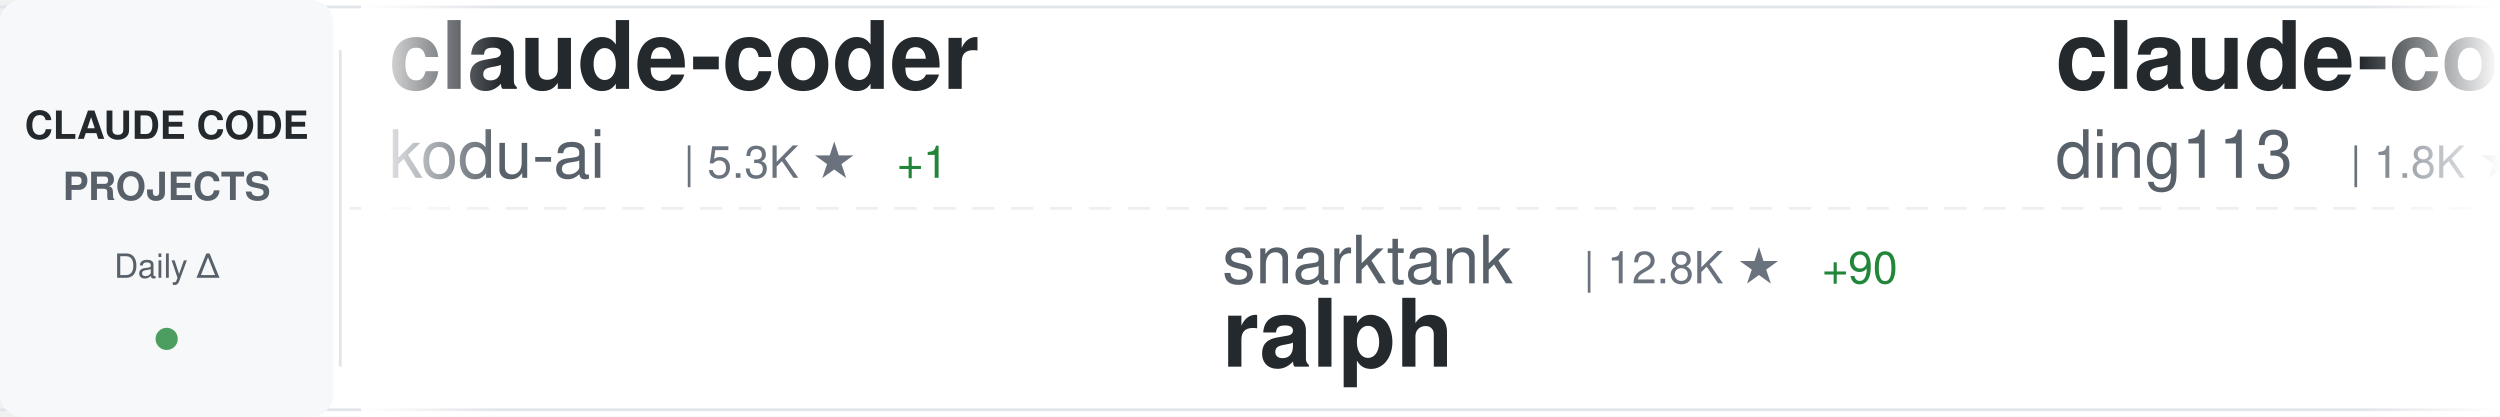
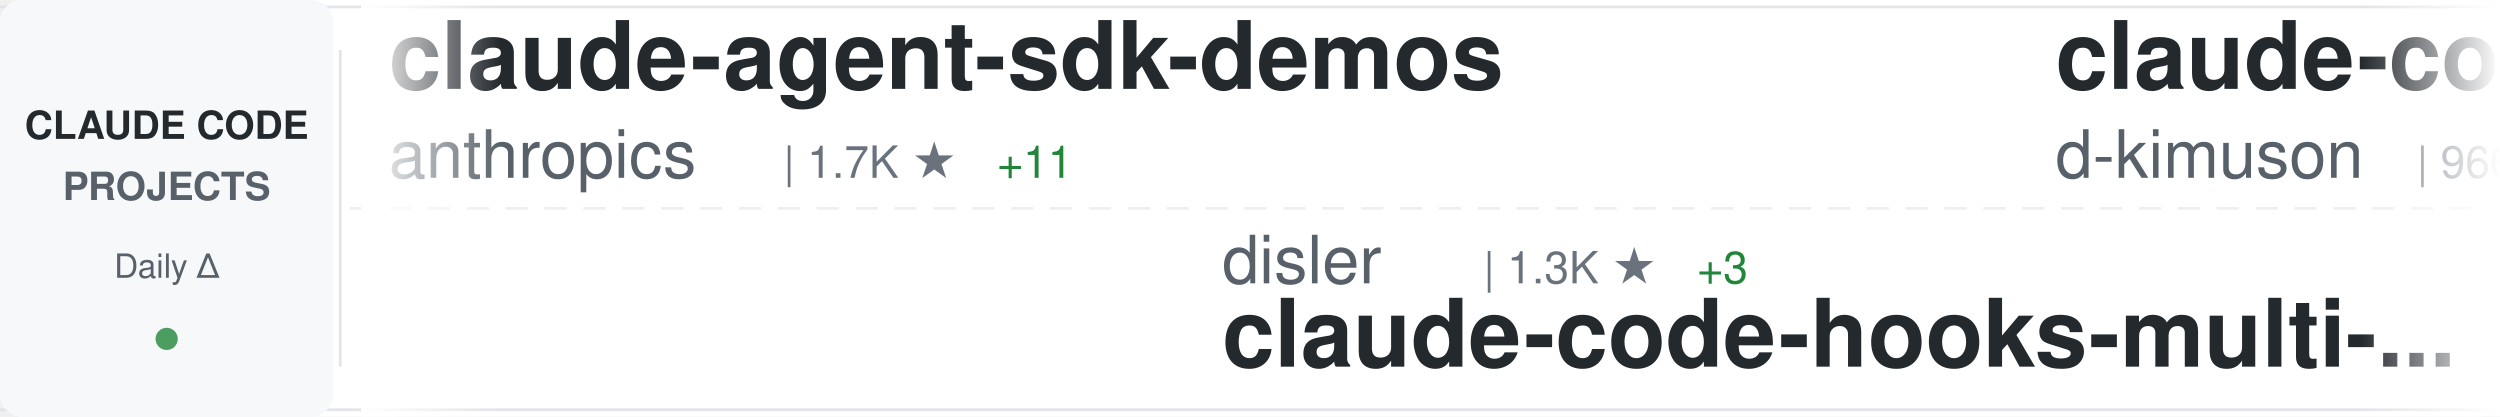
<svg xmlns="http://www.w3.org/2000/svg" width="900" height="150">
  <defs>
    <linearGradient id="awesomeLeftFade" x1="0%" y1="0%" x2="100%" y2="0%">
      <stop offset="0%" style="stop-color:#ffffff;stop-opacity:1" />
      <stop offset="100%" style="stop-color:#ffffff;stop-opacity:0" />
    </linearGradient>
    <linearGradient id="awesomeRightFade" x1="0%" y1="0%" x2="100%" y2="0%">
      <stop offset="0%" style="stop-color:#ffffff;stop-opacity:0" />
      <stop offset="100%" style="stop-color:#ffffff;stop-opacity:1" />
    </linearGradient>
  </defs>
  <rect width="900" height="150" fill="#ffffff" rx="8" />
  <rect x="0" y="2" width="900" height="1" fill="#e1e4e8" />
  <rect x="0" y="147" width="900" height="1" fill="#e1e4e8" />
  <line x1="0" y1="75" x2="900" y2="75" stroke="#e1e4e8" stroke-width="1" stroke-dasharray="8 6" opacity="0.6" />
  <rect x="0" y="0" width="120" height="150" fill="#f6f8fa" rx="8" />
  <text x="60" y="50" font-family="-apple-system, BlinkMacSystemFont, 'Segoe UI', Helvetica, Arial, sans-serif" font-size="14" font-weight="600" fill="#24292e" text-anchor="middle">CLAUDE CODE</text>
  <text x="60" y="72" font-family="-apple-system, BlinkMacSystemFont, 'Segoe UI', Helvetica, Arial, sans-serif" font-size="14" font-weight="600" fill="#586069" text-anchor="middle">PROJECTS</text>
  <text x="60" y="100" font-family="-apple-system, BlinkMacSystemFont, 'Segoe UI', Helvetica, Arial, sans-serif" font-size="12" font-weight="500" fill="#586069" text-anchor="middle">Daily Δ</text>
  <circle cx="60" cy="122" r="4" fill="#22863a" opacity="0.8" />
  <rect x="122" y="18" width="1" height="114" fill="#e1e4e8" />
  <clipPath id="awesomeTickerClip">
    <rect x="130" y="0" width="770" height="150" />
  </clipPath>
  <g clip-path="url(#awesomeTickerClip)">
    <g id="awesomeTickerItems">
      <animateTransform attributeName="transform" attributeType="XML" type="translate" from="0 0" to="-3000 0" dur="54s" repeatCount="indefinite" />
      <g transform="translate(0, 0)">
-         <text x="140" y="32" font-family="-apple-system, BlinkMacSystemFont, 'Segoe UI', Helvetica, Arial, sans-serif" font-size="34" font-weight="600" fill="#24292e">claude-coder</text>
-         <text x="140" y="64" font-family="-apple-system, BlinkMacSystemFont, 'Segoe UI', Helvetica, Arial, sans-serif" font-size="24" font-weight="400" fill="#586069">kodu-ai</text>
-         <text x="246" y="64" font-family="-apple-system, BlinkMacSystemFont, 'Segoe UI', Helvetica, Arial, sans-serif" font-size="16" font-weight="500" fill="#6a737d">| 5.3K ★</text>
-         <text x="323" y="64" font-family="-apple-system, BlinkMacSystemFont, 'Segoe UI', Helvetica, Arial, sans-serif" font-size="16" font-weight="500" fill="#22863a"> +1</text>
+         <text x="140" y="32" font-family="-apple-system, BlinkMacSystemFont, 'Segoe UI', Helvetica, Arial, sans-serif" font-size="34" font-weight="600" fill="#24292e">claude-agent-sdk-demos</text>
+         <text x="140" y="64" font-family="-apple-system, BlinkMacSystemFont, 'Segoe UI', Helvetica, Arial, sans-serif" font-size="24" font-weight="400" fill="#586069">anthropics</text>
+         <text x="282" y="64" font-family="-apple-system, BlinkMacSystemFont, 'Segoe UI', Helvetica, Arial, sans-serif" font-size="16" font-weight="500" fill="#6a737d">| 1.7K ★</text>
+         <text x="359" y="64" font-family="-apple-system, BlinkMacSystemFont, 'Segoe UI', Helvetica, Arial, sans-serif" font-size="16" font-weight="500" fill="#22863a"> +11</text>
      </g>
      <g transform="translate(300, 0)">
-         <text x="140" y="102" font-family="-apple-system, BlinkMacSystemFont, 'Segoe UI', Helvetica, Arial, sans-serif" font-size="24" font-weight="400" fill="#586069">snarktank</text>
-         <text x="270" y="102" font-family="-apple-system, BlinkMacSystemFont, 'Segoe UI', Helvetica, Arial, sans-serif" font-size="16" font-weight="500" fill="#6a737d">| 12.8K ★</text>
-         <text x="356" y="102" font-family="-apple-system, BlinkMacSystemFont, 'Segoe UI', Helvetica, Arial, sans-serif" font-size="16" font-weight="500" fill="#22863a"> +90</text>
-         <text x="140" y="132" font-family="-apple-system, BlinkMacSystemFont, 'Segoe UI', Helvetica, Arial, sans-serif" font-size="34" font-weight="600" fill="#24292e">ralph</text>
+         <text x="140" y="102" font-family="-apple-system, BlinkMacSystemFont, 'Segoe UI', Helvetica, Arial, sans-serif" font-size="24" font-weight="400" fill="#586069">disler</text>
+         <text x="234" y="102" font-family="-apple-system, BlinkMacSystemFont, 'Segoe UI', Helvetica, Arial, sans-serif" font-size="16" font-weight="500" fill="#6a737d">| 1.3K ★</text>
+         <text x="311" y="102" font-family="-apple-system, BlinkMacSystemFont, 'Segoe UI', Helvetica, Arial, sans-serif" font-size="16" font-weight="500" fill="#22863a"> +3</text>
+         <text x="140" y="132" font-family="-apple-system, BlinkMacSystemFont, 'Segoe UI', Helvetica, Arial, sans-serif" font-size="34" font-weight="600" fill="#24292e">claude-code-hooks-multi-...</text>
      </g>
      <g transform="translate(600, 0)">
-         <text x="140" y="32" font-family="-apple-system, BlinkMacSystemFont, 'Segoe UI', Helvetica, Arial, sans-serif" font-size="34" font-weight="600" fill="#24292e">claude-code-hub</text>
-         <text x="140" y="64" font-family="-apple-system, BlinkMacSystemFont, 'Segoe UI', Helvetica, Arial, sans-serif" font-size="24" font-weight="400" fill="#586069">ding113</text>
-         <text x="246" y="64" font-family="-apple-system, BlinkMacSystemFont, 'Segoe UI', Helvetica, Arial, sans-serif" font-size="16" font-weight="500" fill="#6a737d">| 1.8K ★</text>
-         <text x="323" y="64" font-family="-apple-system, BlinkMacSystemFont, 'Segoe UI', Helvetica, Arial, sans-serif" font-size="16" font-weight="500" fill="#22863a"> +34</text>
+         <text x="140" y="32" font-family="-apple-system, BlinkMacSystemFont, 'Segoe UI', Helvetica, Arial, sans-serif" font-size="34" font-weight="600" fill="#24292e">claude-code-viewer</text>
+         <text x="140" y="64" font-family="-apple-system, BlinkMacSystemFont, 'Segoe UI', Helvetica, Arial, sans-serif" font-size="24" font-weight="400" fill="#586069">d-kimuson</text>
+         <text x="270" y="64" font-family="-apple-system, BlinkMacSystemFont, 'Segoe UI', Helvetica, Arial, sans-serif" font-size="16" font-weight="500" fill="#6a737d">| 966 ★</text>
+         <text x="338" y="64" font-family="-apple-system, BlinkMacSystemFont, 'Segoe UI', Helvetica, Arial, sans-serif" font-size="16" font-weight="500" fill="#22863a"> +3</text>
      </g>
      <g transform="translate(900, 0)">
-         <text x="140" y="102" font-family="-apple-system, BlinkMacSystemFont, 'Segoe UI', Helvetica, Arial, sans-serif" font-size="24" font-weight="400" fill="#586069">ykdojo</text>
-         <text x="234" y="102" font-family="-apple-system, BlinkMacSystemFont, 'Segoe UI', Helvetica, Arial, sans-serif" font-size="16" font-weight="500" fill="#6a737d">| 4.5K ★</text>
-         <text x="311" y="102" font-family="-apple-system, BlinkMacSystemFont, 'Segoe UI', Helvetica, Arial, sans-serif" font-size="16" font-weight="500" fill="#22863a"> +44</text>
-         <text x="140" y="132" font-family="-apple-system, BlinkMacSystemFont, 'Segoe UI', Helvetica, Arial, sans-serif" font-size="34" font-weight="600" fill="#24292e">claude-code-tips</text>
+         <text x="140" y="102" font-family="-apple-system, BlinkMacSystemFont, 'Segoe UI', Helvetica, Arial, sans-serif" font-size="24" font-weight="400" fill="#586069">diet103</text>
+         <text x="246" y="102" font-family="-apple-system, BlinkMacSystemFont, 'Segoe UI', Helvetica, Arial, sans-serif" font-size="16" font-weight="500" fill="#6a737d">| 9.2K ★</text>
+         <text x="323" y="102" font-family="-apple-system, BlinkMacSystemFont, 'Segoe UI', Helvetica, Arial, sans-serif" font-size="16" font-weight="500" fill="#22863a"> +7</text>
+         <text x="140" y="132" font-family="-apple-system, BlinkMacSystemFont, 'Segoe UI', Helvetica, Arial, sans-serif" font-size="34" font-weight="600" fill="#24292e">claude-code-infrastructu...</text>
      </g>
      <g transform="translate(1200, 0)">
-         <text x="140" y="32" font-family="-apple-system, BlinkMacSystemFont, 'Segoe UI', Helvetica, Arial, sans-serif" font-size="34" font-weight="600" fill="#24292e">antigravity-awesome-skil...</text>
-         <text x="140" y="64" font-family="-apple-system, BlinkMacSystemFont, 'Segoe UI', Helvetica, Arial, sans-serif" font-size="24" font-weight="400" fill="#586069">sickn33</text>
-         <text x="246" y="64" font-family="-apple-system, BlinkMacSystemFont, 'Segoe UI', Helvetica, Arial, sans-serif" font-size="16" font-weight="500" fill="#6a737d">| 24.0K ★</text>
-         <text x="332" y="64" font-family="-apple-system, BlinkMacSystemFont, 'Segoe UI', Helvetica, Arial, sans-serif" font-size="16" font-weight="500" fill="#22863a"> +369</text>
+         <text x="140" y="32" font-family="-apple-system, BlinkMacSystemFont, 'Segoe UI', Helvetica, Arial, sans-serif" font-size="34" font-weight="600" fill="#24292e">CLIProxyAPI</text>
+         <text x="140" y="64" font-family="-apple-system, BlinkMacSystemFont, 'Segoe UI', Helvetica, Arial, sans-serif" font-size="24" font-weight="400" fill="#586069">router-for-me</text>
+         <text x="318" y="64" font-family="-apple-system, BlinkMacSystemFont, 'Segoe UI', Helvetica, Arial, sans-serif" font-size="16" font-weight="500" fill="#6a737d">| 16.2K ★</text>
+         <text x="404" y="64" font-family="-apple-system, BlinkMacSystemFont, 'Segoe UI', Helvetica, Arial, sans-serif" font-size="16" font-weight="500" fill="#22863a"> +303</text>
      </g>
      <g transform="translate(1500, 0)">
-         <text x="140" y="102" font-family="-apple-system, BlinkMacSystemFont, 'Segoe UI', Helvetica, Arial, sans-serif" font-size="24" font-weight="400" fill="#586069">manzaltu</text>
-         <text x="258" y="102" font-family="-apple-system, BlinkMacSystemFont, 'Segoe UI', Helvetica, Arial, sans-serif" font-size="16" font-weight="500" fill="#6a737d">| 1.4K ★</text>
-         <text x="335" y="102" font-family="-apple-system, BlinkMacSystemFont, 'Segoe UI', Helvetica, Arial, sans-serif" font-size="16" font-weight="500" fill="#22863a"> +2</text>
-         <text x="140" y="132" font-family="-apple-system, BlinkMacSystemFont, 'Segoe UI', Helvetica, Arial, sans-serif" font-size="34" font-weight="600" fill="#24292e">claude-code-ide.el</text>
+         <text x="140" y="102" font-family="-apple-system, BlinkMacSystemFont, 'Segoe UI', Helvetica, Arial, sans-serif" font-size="24" font-weight="400" fill="#586069">farion1231</text>
+         <text x="282" y="102" font-family="-apple-system, BlinkMacSystemFont, 'Segoe UI', Helvetica, Arial, sans-serif" font-size="16" font-weight="500" fill="#6a737d">| 27.8K ★</text>
+         <text x="368" y="102" font-family="-apple-system, BlinkMacSystemFont, 'Segoe UI', Helvetica, Arial, sans-serif" font-size="16" font-weight="500" fill="#22863a"> +496</text>
+         <text x="140" y="132" font-family="-apple-system, BlinkMacSystemFont, 'Segoe UI', Helvetica, Arial, sans-serif" font-size="34" font-weight="600" fill="#24292e">cc-switch</text>
      </g>
      <g transform="translate(1800, 0)">
-         <text x="140" y="32" font-family="-apple-system, BlinkMacSystemFont, 'Segoe UI', Helvetica, Arial, sans-serif" font-size="34" font-weight="600" fill="#24292e">Claude-Code-Development-...</text>
-         <text x="140" y="64" font-family="-apple-system, BlinkMacSystemFont, 'Segoe UI', Helvetica, Arial, sans-serif" font-size="24" font-weight="400" fill="#586069">peterkrueck</text>
-         <text x="294" y="64" font-family="-apple-system, BlinkMacSystemFont, 'Segoe UI', Helvetica, Arial, sans-serif" font-size="16" font-weight="500" fill="#6a737d">| 1.3K ★</text>
+         <text x="140" y="32" font-family="-apple-system, BlinkMacSystemFont, 'Segoe UI', Helvetica, Arial, sans-serif" font-size="34" font-weight="600" fill="#24292e">opcode</text>
+         <text x="140" y="64" font-family="-apple-system, BlinkMacSystemFont, 'Segoe UI', Helvetica, Arial, sans-serif" font-size="24" font-weight="400" fill="#586069">winfunc</text>
+         <text x="246" y="64" font-family="-apple-system, BlinkMacSystemFont, 'Segoe UI', Helvetica, Arial, sans-serif" font-size="16" font-weight="500" fill="#6a737d">| 20.9K ★</text>
+         <text x="332" y="64" font-family="-apple-system, BlinkMacSystemFont, 'Segoe UI', Helvetica, Arial, sans-serif" font-size="16" font-weight="500" fill="#22863a"> +19</text>
      </g>
      <g transform="translate(2100, 0)">
-         <text x="140" y="102" font-family="-apple-system, BlinkMacSystemFont, 'Segoe UI', Helvetica, Arial, sans-serif" font-size="24" font-weight="400" fill="#586069">greggh</text>
-         <text x="234" y="102" font-family="-apple-system, BlinkMacSystemFont, 'Segoe UI', Helvetica, Arial, sans-serif" font-size="16" font-weight="500" fill="#6a737d">| 1.9K ★</text>
-         <text x="311" y="102" font-family="-apple-system, BlinkMacSystemFont, 'Segoe UI', Helvetica, Arial, sans-serif" font-size="16" font-weight="500" fill="#22863a"> +4</text>
-         <text x="140" y="132" font-family="-apple-system, BlinkMacSystemFont, 'Segoe UI', Helvetica, Arial, sans-serif" font-size="34" font-weight="600" fill="#24292e">claude-code.nvim</text>
+         <text x="140" y="102" font-family="-apple-system, BlinkMacSystemFont, 'Segoe UI', Helvetica, Arial, sans-serif" font-size="24" font-weight="400" fill="#586069">carlvellotti</text>
+         <text x="306" y="102" font-family="-apple-system, BlinkMacSystemFont, 'Segoe UI', Helvetica, Arial, sans-serif" font-size="16" font-weight="500" fill="#6a737d">| 1.6K ★</text>
+         <text x="383" y="102" font-family="-apple-system, BlinkMacSystemFont, 'Segoe UI', Helvetica, Arial, sans-serif" font-size="16" font-weight="500" fill="#22863a"> +3</text>
+         <text x="140" y="132" font-family="-apple-system, BlinkMacSystemFont, 'Segoe UI', Helvetica, Arial, sans-serif" font-size="34" font-weight="600" fill="#24292e">claude-code-pm-course</text>
      </g>
      <g transform="translate(2400, 0)">
-         <text x="140" y="32" font-family="-apple-system, BlinkMacSystemFont, 'Segoe UI', Helvetica, Arial, sans-serif" font-size="34" font-weight="600" fill="#24292e">awesome-claude-code-tool...</text>
-         <text x="140" y="64" font-family="-apple-system, BlinkMacSystemFont, 'Segoe UI', Helvetica, Arial, sans-serif" font-size="24" font-weight="400" fill="#586069">rohitg00</text>
-         <text x="258" y="64" font-family="-apple-system, BlinkMacSystemFont, 'Segoe UI', Helvetica, Arial, sans-serif" font-size="16" font-weight="500" fill="#6a737d">| 722 ★</text>
-         <text x="326" y="64" font-family="-apple-system, BlinkMacSystemFont, 'Segoe UI', Helvetica, Arial, sans-serif" font-size="16" font-weight="500" fill="#22863a"> +42</text>
+         <text x="140" y="32" font-family="-apple-system, BlinkMacSystemFont, 'Segoe UI', Helvetica, Arial, sans-serif" font-size="34" font-weight="600" fill="#24292e">idea-claude-code-gui</text>
+         <text x="140" y="64" font-family="-apple-system, BlinkMacSystemFont, 'Segoe UI', Helvetica, Arial, sans-serif" font-size="24" font-weight="400" fill="#586069">zhukunpenglinyutong</text>
+         <text x="390" y="64" font-family="-apple-system, BlinkMacSystemFont, 'Segoe UI', Helvetica, Arial, sans-serif" font-size="16" font-weight="500" fill="#6a737d">| 1.7K ★</text>
+         <text x="467" y="64" font-family="-apple-system, BlinkMacSystemFont, 'Segoe UI', Helvetica, Arial, sans-serif" font-size="16" font-weight="500" fill="#22863a"> +56</text>
      </g>
      <g transform="translate(2700, 0)">
-         <text x="140" y="102" font-family="-apple-system, BlinkMacSystemFont, 'Segoe UI', Helvetica, Arial, sans-serif" font-size="24" font-weight="400" fill="#586069">OneRedOak</text>
-         <text x="270" y="102" font-family="-apple-system, BlinkMacSystemFont, 'Segoe UI', Helvetica, Arial, sans-serif" font-size="16" font-weight="500" fill="#6a737d">| 3.7K ★</text>
-         <text x="140" y="132" font-family="-apple-system, BlinkMacSystemFont, 'Segoe UI', Helvetica, Arial, sans-serif" font-size="34" font-weight="600" fill="#24292e">claude-code-workflows</text>
+         <text x="140" y="102" font-family="-apple-system, BlinkMacSystemFont, 'Segoe UI', Helvetica, Arial, sans-serif" font-size="24" font-weight="400" fill="#586069">shareAI-lab</text>
+         <text x="294" y="102" font-family="-apple-system, BlinkMacSystemFont, 'Segoe UI', Helvetica, Arial, sans-serif" font-size="16" font-weight="500" fill="#6a737d">| 26.2K ★</text>
+         <text x="380" y="102" font-family="-apple-system, BlinkMacSystemFont, 'Segoe UI', Helvetica, Arial, sans-serif" font-size="16" font-weight="500" fill="#22863a"> +583</text>
+         <text x="140" y="132" font-family="-apple-system, BlinkMacSystemFont, 'Segoe UI', Helvetica, Arial, sans-serif" font-size="34" font-weight="600" fill="#24292e">learn-claude-code</text>
      </g>
      <g transform="translate(3000, 0)">
-         <text x="140" y="32" font-family="-apple-system, BlinkMacSystemFont, 'Segoe UI', Helvetica, Arial, sans-serif" font-size="34" font-weight="600" fill="#24292e">claude-coder</text>
-         <text x="140" y="64" font-family="-apple-system, BlinkMacSystemFont, 'Segoe UI', Helvetica, Arial, sans-serif" font-size="24" font-weight="400" fill="#586069">kodu-ai</text>
-         <text x="246" y="64" font-family="-apple-system, BlinkMacSystemFont, 'Segoe UI', Helvetica, Arial, sans-serif" font-size="16" font-weight="500" fill="#6a737d">| 5.3K ★</text>
-         <text x="323" y="64" font-family="-apple-system, BlinkMacSystemFont, 'Segoe UI', Helvetica, Arial, sans-serif" font-size="16" font-weight="500" fill="#22863a"> +1</text>
+         <text x="140" y="32" font-family="-apple-system, BlinkMacSystemFont, 'Segoe UI', Helvetica, Arial, sans-serif" font-size="34" font-weight="600" fill="#24292e">claude-agent-sdk-demos</text>
+         <text x="140" y="64" font-family="-apple-system, BlinkMacSystemFont, 'Segoe UI', Helvetica, Arial, sans-serif" font-size="24" font-weight="400" fill="#586069">anthropics</text>
+         <text x="282" y="64" font-family="-apple-system, BlinkMacSystemFont, 'Segoe UI', Helvetica, Arial, sans-serif" font-size="16" font-weight="500" fill="#6a737d">| 1.7K ★</text>
+         <text x="359" y="64" font-family="-apple-system, BlinkMacSystemFont, 'Segoe UI', Helvetica, Arial, sans-serif" font-size="16" font-weight="500" fill="#22863a"> +11</text>
      </g>
      <g transform="translate(3300, 0)">
-         <text x="140" y="102" font-family="-apple-system, BlinkMacSystemFont, 'Segoe UI', Helvetica, Arial, sans-serif" font-size="24" font-weight="400" fill="#586069">snarktank</text>
-         <text x="270" y="102" font-family="-apple-system, BlinkMacSystemFont, 'Segoe UI', Helvetica, Arial, sans-serif" font-size="16" font-weight="500" fill="#6a737d">| 12.8K ★</text>
-         <text x="356" y="102" font-family="-apple-system, BlinkMacSystemFont, 'Segoe UI', Helvetica, Arial, sans-serif" font-size="16" font-weight="500" fill="#22863a"> +90</text>
-         <text x="140" y="132" font-family="-apple-system, BlinkMacSystemFont, 'Segoe UI', Helvetica, Arial, sans-serif" font-size="34" font-weight="600" fill="#24292e">ralph</text>
+         <text x="140" y="102" font-family="-apple-system, BlinkMacSystemFont, 'Segoe UI', Helvetica, Arial, sans-serif" font-size="24" font-weight="400" fill="#586069">disler</text>
+         <text x="234" y="102" font-family="-apple-system, BlinkMacSystemFont, 'Segoe UI', Helvetica, Arial, sans-serif" font-size="16" font-weight="500" fill="#6a737d">| 1.3K ★</text>
+         <text x="311" y="102" font-family="-apple-system, BlinkMacSystemFont, 'Segoe UI', Helvetica, Arial, sans-serif" font-size="16" font-weight="500" fill="#22863a"> +3</text>
+         <text x="140" y="132" font-family="-apple-system, BlinkMacSystemFont, 'Segoe UI', Helvetica, Arial, sans-serif" font-size="34" font-weight="600" fill="#24292e">claude-code-hooks-multi-...</text>
      </g>
      <g transform="translate(3600, 0)">
-         <text x="140" y="32" font-family="-apple-system, BlinkMacSystemFont, 'Segoe UI', Helvetica, Arial, sans-serif" font-size="34" font-weight="600" fill="#24292e">claude-code-hub</text>
-         <text x="140" y="64" font-family="-apple-system, BlinkMacSystemFont, 'Segoe UI', Helvetica, Arial, sans-serif" font-size="24" font-weight="400" fill="#586069">ding113</text>
-         <text x="246" y="64" font-family="-apple-system, BlinkMacSystemFont, 'Segoe UI', Helvetica, Arial, sans-serif" font-size="16" font-weight="500" fill="#6a737d">| 1.8K ★</text>
-         <text x="323" y="64" font-family="-apple-system, BlinkMacSystemFont, 'Segoe UI', Helvetica, Arial, sans-serif" font-size="16" font-weight="500" fill="#22863a"> +34</text>
+         <text x="140" y="32" font-family="-apple-system, BlinkMacSystemFont, 'Segoe UI', Helvetica, Arial, sans-serif" font-size="34" font-weight="600" fill="#24292e">claude-code-viewer</text>
+         <text x="140" y="64" font-family="-apple-system, BlinkMacSystemFont, 'Segoe UI', Helvetica, Arial, sans-serif" font-size="24" font-weight="400" fill="#586069">d-kimuson</text>
+         <text x="270" y="64" font-family="-apple-system, BlinkMacSystemFont, 'Segoe UI', Helvetica, Arial, sans-serif" font-size="16" font-weight="500" fill="#6a737d">| 966 ★</text>
+         <text x="338" y="64" font-family="-apple-system, BlinkMacSystemFont, 'Segoe UI', Helvetica, Arial, sans-serif" font-size="16" font-weight="500" fill="#22863a"> +3</text>
      </g>
      <g transform="translate(3900, 0)">
-         <text x="140" y="102" font-family="-apple-system, BlinkMacSystemFont, 'Segoe UI', Helvetica, Arial, sans-serif" font-size="24" font-weight="400" fill="#586069">ykdojo</text>
-         <text x="234" y="102" font-family="-apple-system, BlinkMacSystemFont, 'Segoe UI', Helvetica, Arial, sans-serif" font-size="16" font-weight="500" fill="#6a737d">| 4.5K ★</text>
-         <text x="311" y="102" font-family="-apple-system, BlinkMacSystemFont, 'Segoe UI', Helvetica, Arial, sans-serif" font-size="16" font-weight="500" fill="#22863a"> +44</text>
-         <text x="140" y="132" font-family="-apple-system, BlinkMacSystemFont, 'Segoe UI', Helvetica, Arial, sans-serif" font-size="34" font-weight="600" fill="#24292e">claude-code-tips</text>
+         <text x="140" y="102" font-family="-apple-system, BlinkMacSystemFont, 'Segoe UI', Helvetica, Arial, sans-serif" font-size="24" font-weight="400" fill="#586069">diet103</text>
+         <text x="246" y="102" font-family="-apple-system, BlinkMacSystemFont, 'Segoe UI', Helvetica, Arial, sans-serif" font-size="16" font-weight="500" fill="#6a737d">| 9.2K ★</text>
+         <text x="323" y="102" font-family="-apple-system, BlinkMacSystemFont, 'Segoe UI', Helvetica, Arial, sans-serif" font-size="16" font-weight="500" fill="#22863a"> +7</text>
+         <text x="140" y="132" font-family="-apple-system, BlinkMacSystemFont, 'Segoe UI', Helvetica, Arial, sans-serif" font-size="34" font-weight="600" fill="#24292e">claude-code-infrastructu...</text>
      </g>
    </g>
  </g>
  <rect x="130" y="0" width="50" height="150" fill="url(#awesomeLeftFade)" />
  <rect x="850" y="0" width="50" height="150" fill="url(#awesomeRightFade)" />
</svg>
